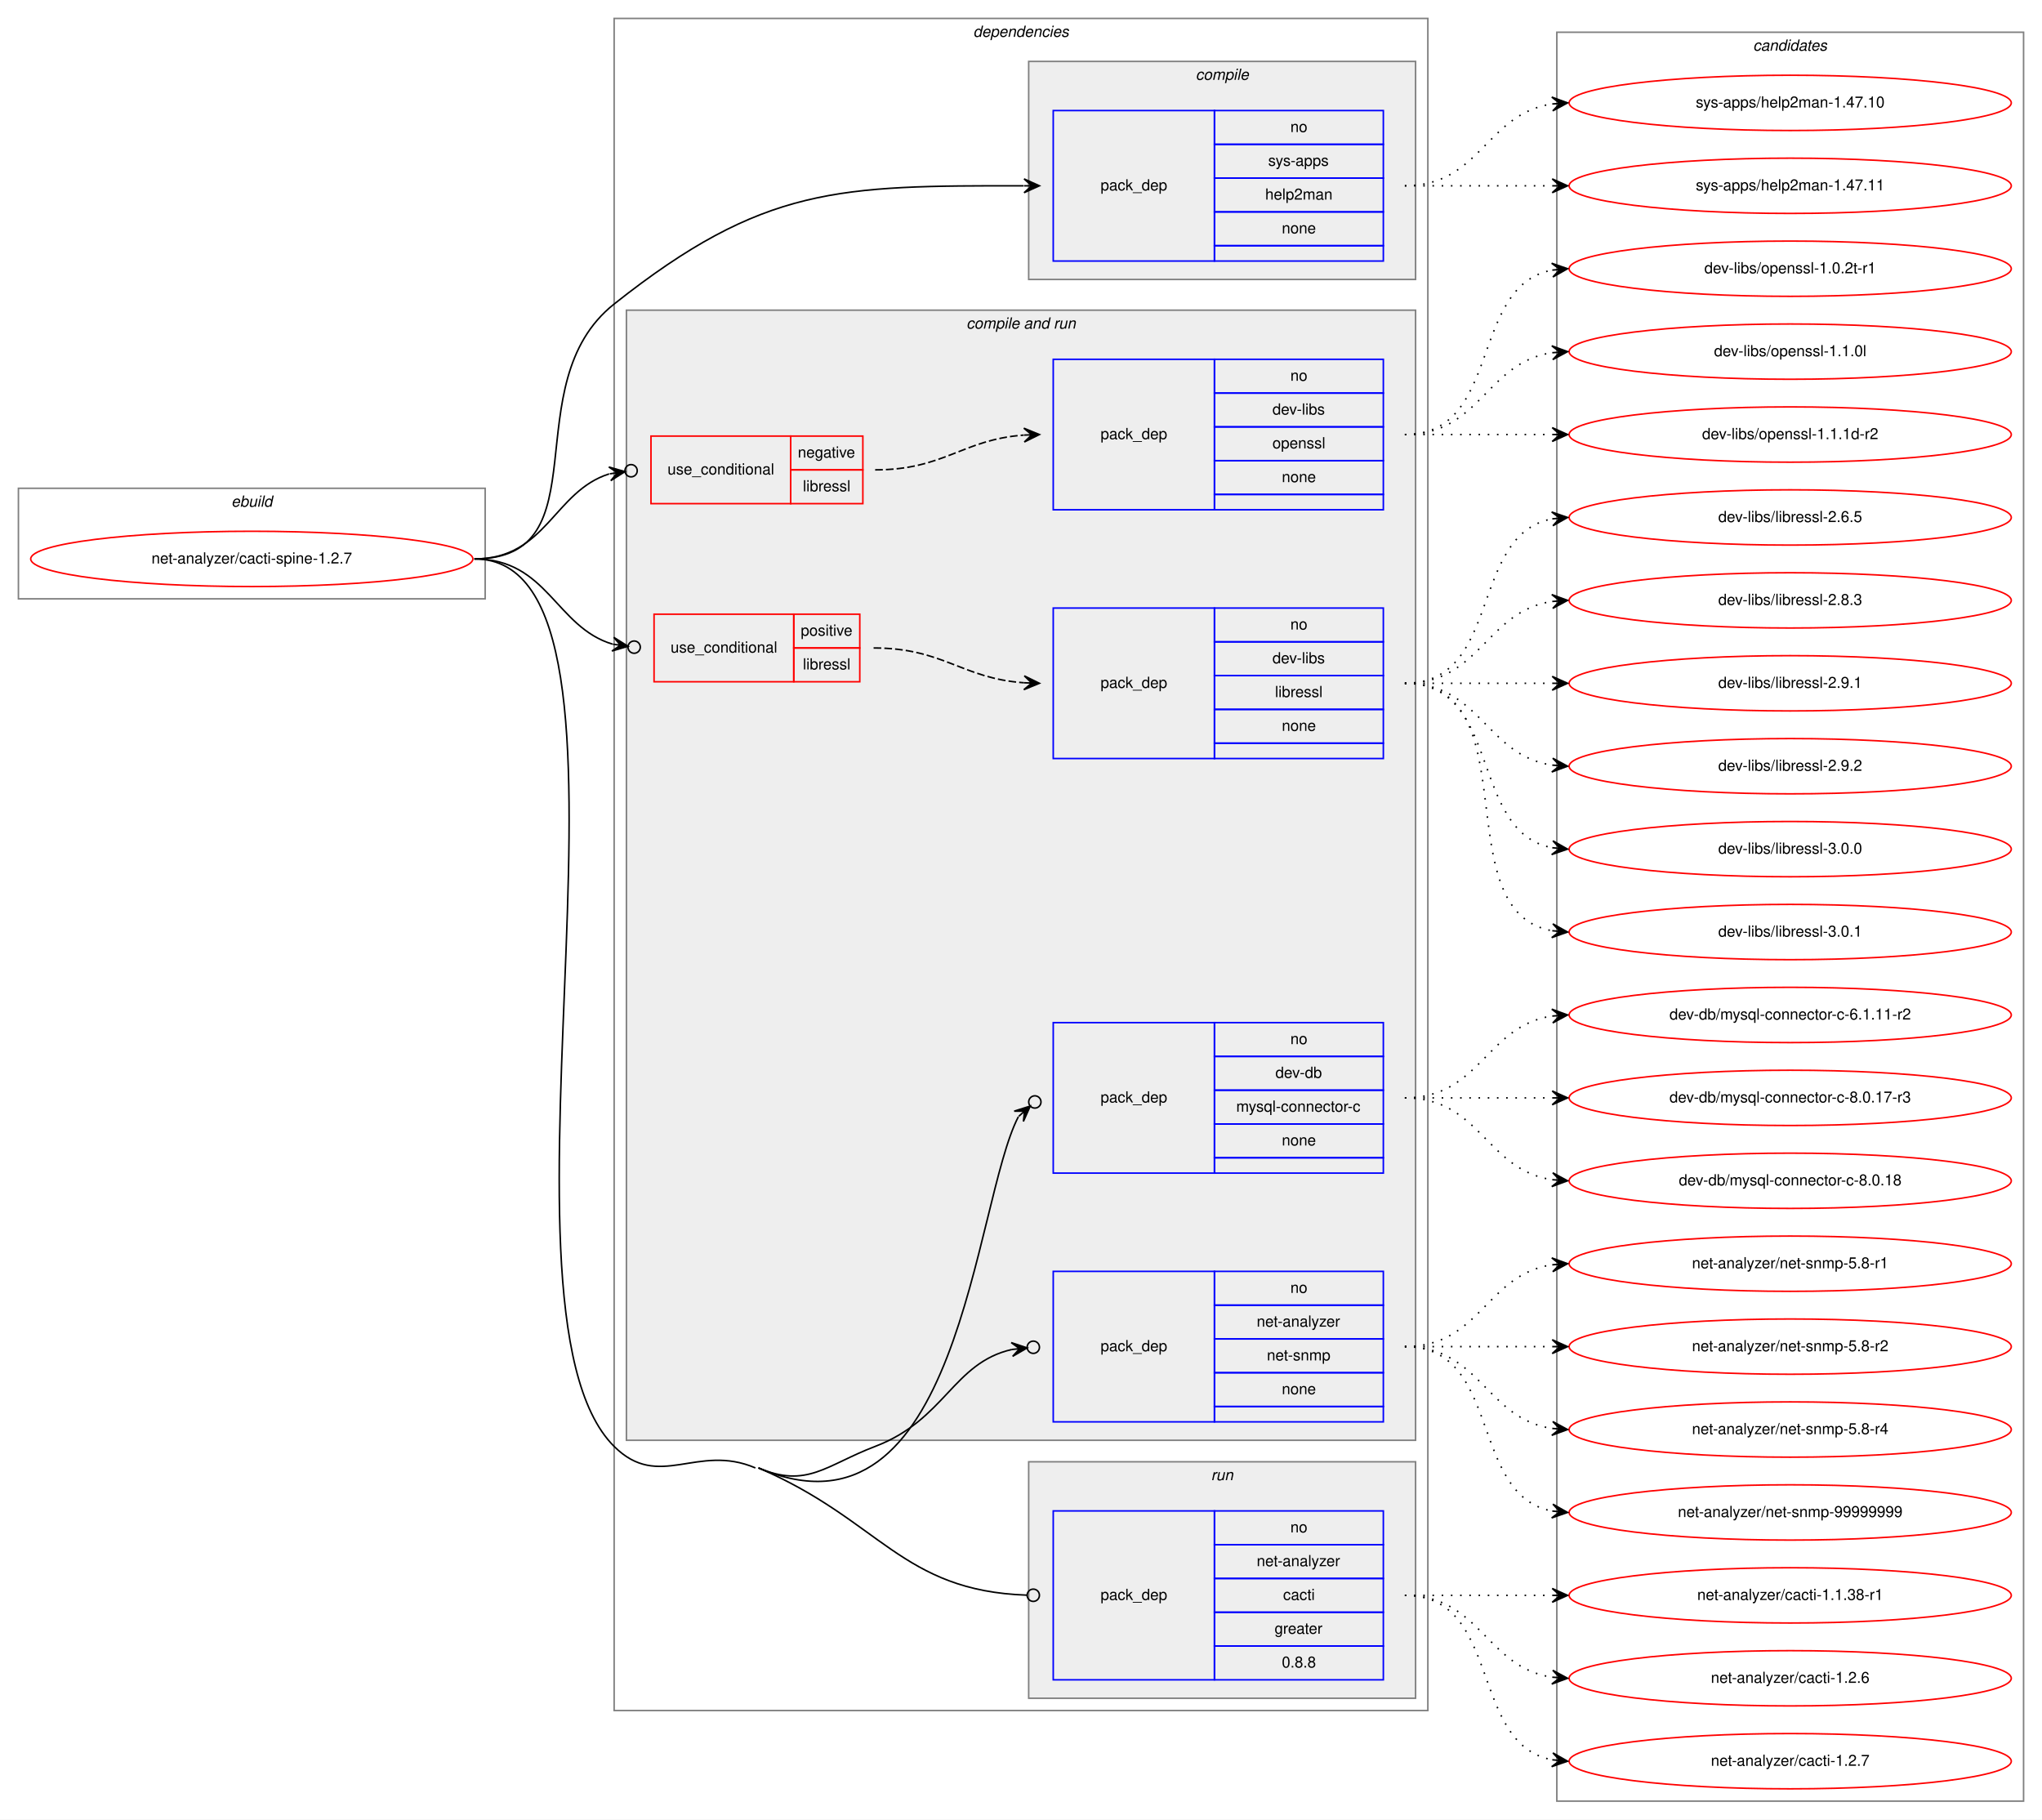
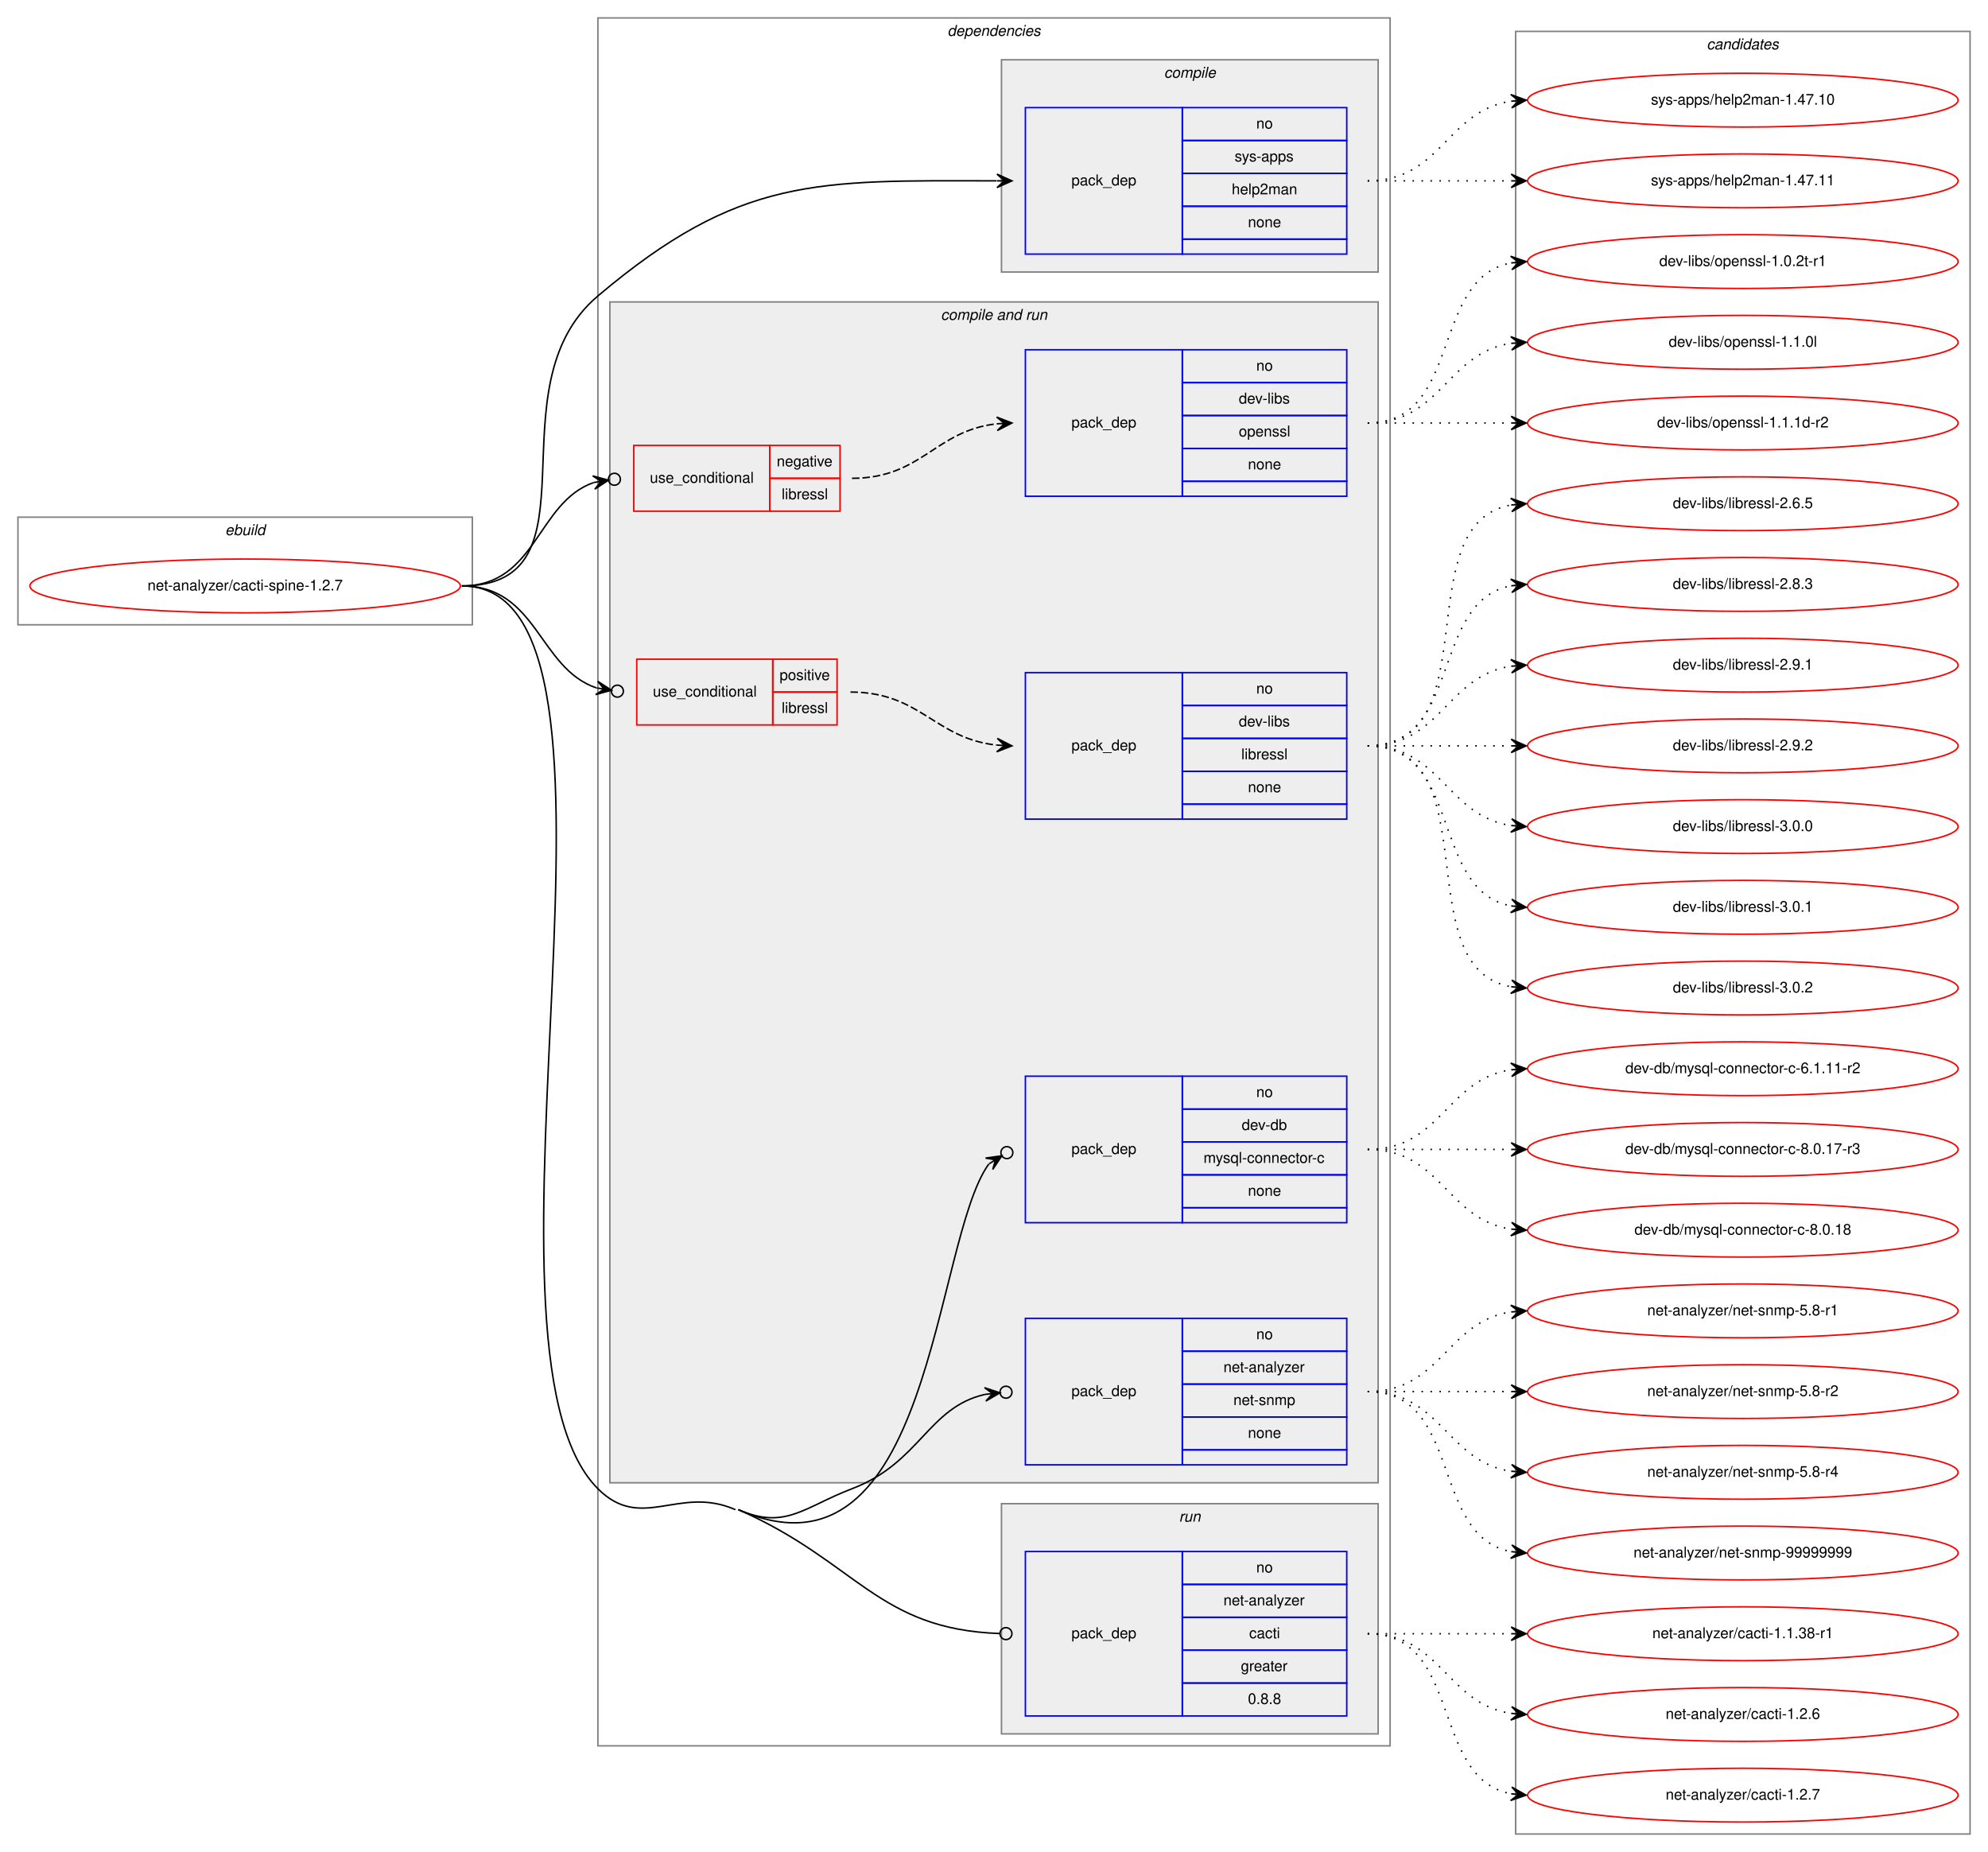
- <svg xmlns="http://www.w3.org/2000/svg" xmlns:xlink="http://www.w3.org/1999/xlink" width="1330pt" height="1185pt" viewBox="0.00 0.00 1330.00 1185.00">
-   <g id="graph0" class="graph" transform="scale(1 1) rotate(0) translate(4 1181)">
-     <polygon fill="white" stroke="transparent" points="-4,4 -4,-1181 1326,-1181 1326,4 -4,4" />
+ <svg xmlns="http://www.w3.org/2000/svg" xmlns:xlink="http://www.w3.org/1999/xlink" width="1330pt" height="1239pt" viewBox="0.00 0.00 1330.00 1239.00">
+   <g id="graph0" class="graph" transform="scale(1 1) rotate(0) translate(4 1235)">
+     <polygon fill="white" stroke="transparent" points="-4,4 -4,-1235 1326,-1235 1326,4 -4,4" />
    <g id="clust1" class="cluster">
-       <polygon fill="none" stroke="gray" points="8,-791 8,-863 312,-863 312,-791 8,-791" />
-       <text text-anchor="start" x="146.66" y="-851" font-family="Helvetica,sans-Serif" font-style="italic" font-size="10.00">ebuild</text>
+       <polygon fill="none" stroke="gray" points="8,-817 8,-889 312,-889 312,-817 8,-817" />
+       <text text-anchor="start" x="146.66" y="-877" font-family="Helvetica,sans-Serif" font-style="italic" font-size="10.00">ebuild</text>
    </g>
    <g id="clust2" class="cluster">
-       <polygon fill="none" stroke="gray" points="396,-67 396,-1169 926,-1169 926,-67 396,-67" />
-       <text text-anchor="start" x="629.88" y="-1157" font-family="Helvetica,sans-Serif" font-style="italic" font-size="10.00">dependencies</text>
+       <polygon fill="none" stroke="gray" points="396,-67 396,-1223 926,-1223 926,-67 396,-67" />
+       <text text-anchor="start" x="629.88" y="-1211" font-family="Helvetica,sans-Serif" font-style="italic" font-size="10.00">dependencies</text>
    </g>
    <g id="clust3" class="cluster">
-       <polygon fill="#eeeeee" stroke="gray" points="666,-999 666,-1141 918,-1141 918,-999 666,-999" />
-       <text text-anchor="start" x="774.78" y="-1129" font-family="Helvetica,sans-Serif" font-style="italic" font-size="10.00">compile</text>
+       <polygon fill="#eeeeee" stroke="gray" points="666,-1053 666,-1195 918,-1195 918,-1053 666,-1053" />
+       <text text-anchor="start" x="774.78" y="-1183" font-family="Helvetica,sans-Serif" font-style="italic" font-size="10.00">compile</text>
    </g>
    <g id="clust5" class="cluster">
-       <polygon fill="#eeeeee" stroke="gray" points="404,-243 404,-979 918,-979 918,-243 404,-243" />
-       <text text-anchor="start" x="625.44" y="-967" font-family="Helvetica,sans-Serif" font-style="italic" font-size="10.00">compile and run</text>
+       <polygon fill="#eeeeee" stroke="gray" points="404,-243 404,-1033 918,-1033 918,-243 404,-243" />
+       <text text-anchor="start" x="625.44" y="-1021" font-family="Helvetica,sans-Serif" font-style="italic" font-size="10.00">compile and run</text>
    </g>
    <g id="clust12" class="cluster">
      <polygon fill="#eeeeee" stroke="gray" points="666,-75 666,-229 918,-229 918,-75 666,-75" />
      <text text-anchor="start" x="784.78" y="-217" font-family="Helvetica,sans-Serif" font-style="italic" font-size="10.00">run</text>
    </g>
    <g id="clust14" class="cluster">
-       <polygon fill="none" stroke="gray" points="1010,-8 1010,-1160 1314,-1160 1314,-8 1010,-8" />
-       <text text-anchor="start" x="1137.82" y="-1148" font-family="Helvetica,sans-Serif" font-style="italic" font-size="10.00">candidates</text>
+       <polygon fill="none" stroke="gray" points="1010,-8 1010,-1214 1314,-1214 1314,-8 1010,-8" />
+       <text text-anchor="start" x="1137.82" y="-1202" font-family="Helvetica,sans-Serif" font-style="italic" font-size="10.00">candidates</text>
    </g>
    <g id="node1" class="node">
      <g id="a_node1">
        <a xlink:href="../net-analyzer/cacti-spine-1.2.7.svg" xlink:title="net-analyzer/cacti-spine-1.2.7">
-           <ellipse fill="none" stroke="red" cx="160" cy="-817" rx="144" ry="18" />
-           <text text-anchor="middle" x="160" y="-814" font-family="Helvetica,sans-Serif" font-size="10.00">net-analyzer/cacti-spine-1.2.7</text>
+           <ellipse fill="none" stroke="red" cx="160" cy="-843" rx="144" ry="18" />
+           <text text-anchor="middle" x="160" y="-840" font-family="Helvetica,sans-Serif" font-size="10.00">net-analyzer/cacti-spine-1.2.7</text>
        </a>
      </g>
    </g>
    <g id="node2" class="node">
-       <polygon fill="none" stroke="blue" points="682,-1011 682,-1109 787,-1109 787,-1011 682,-1011" />
-       <text text-anchor="start" x="712.82" y="-1057" font-family="Helvetica,sans-Serif" font-size="10.00">pack_dep</text>
-       <polygon fill="none" stroke="blue" points="787,-1087 787,-1109 897,-1109 897,-1087 787,-1087" />
-       <text text-anchor="start" x="836.44" y="-1095" font-family="Helvetica,sans-Serif" font-size="10.00">no</text>
-       <polygon fill="none" stroke="blue" points="787,-1065 787,-1087 897,-1087 897,-1065 787,-1065" />
-       <text text-anchor="start" x="822" y="-1073" font-family="Helvetica,sans-Serif" font-size="10.00">sys-apps</text>
-       <polygon fill="none" stroke="blue" points="787,-1043 787,-1065 897,-1065 897,-1043 787,-1043" />
-       <text text-anchor="start" x="820.05" y="-1051" font-family="Helvetica,sans-Serif" font-size="10.00">help2man</text>
-       <polygon fill="none" stroke="blue" points="787,-1021 787,-1043 897,-1043 897,-1021 787,-1021" />
-       <text text-anchor="start" x="830.88" y="-1029" font-family="Helvetica,sans-Serif" font-size="10.00">none</text>
-       <polygon fill="none" stroke="blue" points="787,-1011 787,-1021 897,-1021 897,-1011 787,-1011" />
+       <polygon fill="none" stroke="blue" points="682,-1065 682,-1163 787,-1163 787,-1065 682,-1065" />
+       <text text-anchor="start" x="712.82" y="-1111" font-family="Helvetica,sans-Serif" font-size="10.00">pack_dep</text>
+       <polygon fill="none" stroke="blue" points="787,-1141 787,-1163 897,-1163 897,-1141 787,-1141" />
+       <text text-anchor="start" x="836.44" y="-1149" font-family="Helvetica,sans-Serif" font-size="10.00">no</text>
+       <polygon fill="none" stroke="blue" points="787,-1119 787,-1141 897,-1141 897,-1119 787,-1119" />
+       <text text-anchor="start" x="822" y="-1127" font-family="Helvetica,sans-Serif" font-size="10.00">sys-apps</text>
+       <polygon fill="none" stroke="blue" points="787,-1097 787,-1119 897,-1119 897,-1097 787,-1097" />
+       <text text-anchor="start" x="820.05" y="-1105" font-family="Helvetica,sans-Serif" font-size="10.00">help2man</text>
+       <polygon fill="none" stroke="blue" points="787,-1075 787,-1097 897,-1097 897,-1075 787,-1075" />
+       <text text-anchor="start" x="830.88" y="-1083" font-family="Helvetica,sans-Serif" font-size="10.00">none</text>
+       <polygon fill="none" stroke="blue" points="787,-1065 787,-1075 897,-1075 897,-1065 787,-1065" />
    </g>
    <g id="edge1" class="edge">
-       <path fill="none" stroke="black" d="M305,-817C389.14,-817 330.06,-930.74 396,-983 493.4,-1060.2 542.5,-1060.07 662.69,-1060" />
-       <polygon fill="black" stroke="black" points="673,-1060 663,-1064.5 668,-1060 663,-1060 663,-1060 663,-1060 668,-1060 663,-1055.5 673,-1060 673,-1060" />
+       <path fill="none" stroke="black" d="M305,-843C400.24,-843 323.26,-975.53 396,-1037 490.93,-1117.22 542.36,-1114.23 662.69,-1114.01" />
+       <polygon fill="black" stroke="black" points="673,-1114 663,-1118.51 668,-1114.01 663,-1114.01 663,-1114.01 663,-1114.01 668,-1114.01 663,-1109.51 673,-1114 673,-1114" />
    </g>
    <g id="node3" class="node">
-       <polygon fill="none" stroke="red" points="420,-853 420,-897 511,-897 511,-853 420,-853" />
-       <text text-anchor="start" x="430.77" y="-872" font-family="Helvetica,sans-Serif" font-size="10.00">use_conditional</text>
-       <polygon fill="none" stroke="red" points="511,-875 511,-897 558,-897 558,-875 511,-875" />
-       <text text-anchor="start" x="515.6" y="-883" font-family="Helvetica,sans-Serif" font-size="10.00">negative</text>
-       <polygon fill="none" stroke="red" points="511,-853 511,-875 558,-875 558,-853 511,-853" />
-       <text text-anchor="start" x="518.95" y="-861" font-family="Helvetica,sans-Serif" font-size="10.00">libressl</text>
+       <polygon fill="none" stroke="red" points="420,-893 420,-937 511,-937 511,-893 420,-893" />
+       <text text-anchor="start" x="430.77" y="-912" font-family="Helvetica,sans-Serif" font-size="10.00">use_conditional</text>
+       <polygon fill="none" stroke="red" points="511,-915 511,-937 558,-937 558,-915 511,-915" />
+       <text text-anchor="start" x="515.6" y="-923" font-family="Helvetica,sans-Serif" font-size="10.00">negative</text>
+       <polygon fill="none" stroke="red" points="511,-893 511,-915 558,-915 558,-893 511,-893" />
+       <text text-anchor="start" x="518.95" y="-901" font-family="Helvetica,sans-Serif" font-size="10.00">libressl</text>
    </g>
    <g id="edge3" class="edge">
-       <path fill="none" stroke="black" d="M305,-817C351.78,-817 356.74,-861.01 392.74,-872.36" />
-       <ellipse fill="none" stroke="black" cx="407.04" cy="-874.43" rx="4" ry="4" />
-       <polygon fill="black" stroke="black" points="403.08,-873.85 392.54,-876.87 398.13,-873.14 393.19,-872.42 393.19,-872.42 393.19,-872.42 398.13,-873.14 393.83,-867.97 403.08,-873.85 403.08,-873.85" />
+       <path fill="none" stroke="black" d="M305,-843C355.17,-843 355.01,-898.87 393.19,-912.18" />
+       <ellipse fill="none" stroke="black" cx="407.05" cy="-914.37" rx="4" ry="4" />
+       <polygon fill="black" stroke="black" points="403.1,-913.75 392.52,-916.63 398.16,-912.97 393.22,-912.18 393.22,-912.18 393.22,-912.18 398.16,-912.97 393.93,-907.74 403.1,-913.75 403.1,-913.75" />
    </g>
    <g id="node5" class="node">
-       <polygon fill="none" stroke="red" points="422,-737 422,-781 513,-781 513,-737 422,-737" />
-       <text text-anchor="start" x="432.77" y="-756" font-family="Helvetica,sans-Serif" font-size="10.00">use_conditional</text>
-       <polygon fill="none" stroke="red" points="513,-759 513,-781 556,-781 556,-759 513,-759" />
-       <text text-anchor="start" x="517.55" y="-767" font-family="Helvetica,sans-Serif" font-size="10.00">positive</text>
-       <polygon fill="none" stroke="red" points="513,-737 513,-759 556,-759 556,-737 513,-737" />
-       <text text-anchor="start" x="518.95" y="-745" font-family="Helvetica,sans-Serif" font-size="10.00">libressl</text>
+       <polygon fill="none" stroke="red" points="422,-750 422,-794 513,-794 513,-750 422,-750" />
+       <text text-anchor="start" x="432.77" y="-769" font-family="Helvetica,sans-Serif" font-size="10.00">use_conditional</text>
+       <polygon fill="none" stroke="red" points="513,-772 513,-794 556,-794 556,-772 513,-772" />
+       <text text-anchor="start" x="517.55" y="-780" font-family="Helvetica,sans-Serif" font-size="10.00">positive</text>
+       <polygon fill="none" stroke="red" points="513,-750 513,-772 556,-772 556,-750 513,-750" />
+       <text text-anchor="start" x="518.95" y="-758" font-family="Helvetica,sans-Serif" font-size="10.00">libressl</text>
    </g>
    <g id="edge5" class="edge">
-       <path fill="none" stroke="black" d="M305,-817C352.67,-817 357.89,-772.59 394.95,-761.49" />
-       <ellipse fill="none" stroke="black" cx="409.04" cy="-759.55" rx="4" ry="4" />
-       <polygon fill="black" stroke="black" points="405.08,-760.09 395.78,-765.92 400.12,-760.78 395.17,-761.46 395.17,-761.46 395.17,-761.46 400.12,-760.78 394.55,-757 405.08,-760.09 405.08,-760.09" />
+       <path fill="none" stroke="black" d="M305,-843C355.6,-843 356.28,-787.91 394.99,-774.78" />
+       <ellipse fill="none" stroke="black" cx="409.05" cy="-772.61" rx="4" ry="4" />
+       <polygon fill="black" stroke="black" points="405.09,-773.22 395.9,-779.2 400.15,-773.99 395.21,-774.75 395.21,-774.75 395.21,-774.75 400.15,-773.99 394.52,-770.3 405.09,-773.22 405.09,-773.22" />
    </g>
    <g id="node7" class="node">
      <polygon fill="none" stroke="blue" points="682,-417 682,-515 787,-515 787,-417 682,-417" />
      <text text-anchor="start" x="712.82" y="-463" font-family="Helvetica,sans-Serif" font-size="10.00">pack_dep</text>
      <polygon fill="none" stroke="blue" points="787,-493 787,-515 897,-515 897,-493 787,-493" />
      <text text-anchor="start" x="836.44" y="-501" font-family="Helvetica,sans-Serif" font-size="10.00">no</text>
      <polygon fill="none" stroke="blue" points="787,-471 787,-493 897,-493 897,-471 787,-471" />
      <text text-anchor="start" x="826.72" y="-479" font-family="Helvetica,sans-Serif" font-size="10.00">dev-db</text>
      <polygon fill="none" stroke="blue" points="787,-449 787,-471 897,-471 897,-449 787,-449" />
      <text text-anchor="start" x="801.17" y="-457" font-family="Helvetica,sans-Serif" font-size="10.00">mysql-connector-c</text>
      <polygon fill="none" stroke="blue" points="787,-427 787,-449 897,-449 897,-427 787,-427" />
      <text text-anchor="start" x="830.88" y="-435" font-family="Helvetica,sans-Serif" font-size="10.00">none</text>
      <polygon fill="none" stroke="blue" points="787,-417 787,-427 897,-427 897,-417 787,-417" />
    </g>
    <g id="edge6" class="edge">
-       <path fill="none" stroke="black" d="M490,-225C621.27,-168.84 629.98,-397.57 659.32,-453.78" />
-       <ellipse fill="none" stroke="black" cx="670.02" cy="-463.34" rx="4" ry="4" />
-       <polygon fill="black" stroke="black" points="667.03,-460.67 656.58,-457.36 663.3,-457.34 659.58,-454.01 659.58,-454.01 659.58,-454.01 663.3,-457.34 662.57,-450.65 667.03,-460.67 667.03,-460.67" />
+       <path fill="none" stroke="black" d="M490,-225C620.06,-167.97 620.09,-404.75 657.55,-456.28" />
+       <ellipse fill="none" stroke="black" cx="669.61" cy="-463.87" rx="4" ry="4" />
+       <polygon fill="black" stroke="black" points="666.23,-461.74 655.37,-460.22 662,-459.08 657.77,-456.41 657.77,-456.41 657.77,-456.41 662,-459.08 660.16,-452.6 666.23,-461.74 666.23,-461.74" />
    </g>
    <g id="node8" class="node">
      <polygon fill="none" stroke="blue" points="682,-255 682,-353 787,-353 787,-255 682,-255" />
      <text text-anchor="start" x="712.82" y="-301" font-family="Helvetica,sans-Serif" font-size="10.00">pack_dep</text>
      <polygon fill="none" stroke="blue" points="787,-331 787,-353 897,-353 897,-331 787,-331" />
      <text text-anchor="start" x="836.44" y="-339" font-family="Helvetica,sans-Serif" font-size="10.00">no</text>
      <polygon fill="none" stroke="blue" points="787,-309 787,-331 897,-331 897,-309 787,-309" />
      <text text-anchor="start" x="814.5" y="-317" font-family="Helvetica,sans-Serif" font-size="10.00">net-analyzer</text>
      <polygon fill="none" stroke="blue" points="787,-287 787,-309 897,-309 897,-287 787,-287" />
      <text text-anchor="start" x="821.16" y="-295" font-family="Helvetica,sans-Serif" font-size="10.00">net-snmp</text>
      <polygon fill="none" stroke="blue" points="787,-265 787,-287 897,-287 897,-265 787,-265" />
      <text text-anchor="start" x="830.88" y="-273" font-family="Helvetica,sans-Serif" font-size="10.00">none</text>
      <polygon fill="none" stroke="blue" points="787,-255 787,-265 897,-265 897,-255 787,-255" />
    </g>
    <g id="edge7" class="edge">
-       <path fill="none" stroke="black" d="M490,-225C521.58,-211.49 533.9,-226.77 566,-239 611.7,-256.41 616.74,-293.43 655.07,-302.14" />
+       <path fill="none" stroke="black" d="M490,-225C521.45,-211.21 533.9,-226.77 566,-239 611.7,-256.41 616.74,-293.43 655.07,-302.14" />
      <ellipse fill="none" stroke="black" cx="669.02" cy="-303.59" rx="4" ry="4" />
      <polygon fill="black" stroke="black" points="665.04,-303.17 654.63,-306.62 660.07,-302.66 655.1,-302.14 655.1,-302.14 655.1,-302.14 660.07,-302.66 655.56,-297.66 665.04,-303.17 665.04,-303.17" />
    </g>
    <g id="node9" class="node">
      <polygon fill="none" stroke="blue" points="682,-87 682,-197 787,-197 787,-87 682,-87" />
      <text text-anchor="start" x="712.82" y="-139" font-family="Helvetica,sans-Serif" font-size="10.00">pack_dep</text>
      <polygon fill="none" stroke="blue" points="787,-175 787,-197 897,-197 897,-175 787,-175" />
      <text text-anchor="start" x="836.44" y="-183" font-family="Helvetica,sans-Serif" font-size="10.00">no</text>
      <polygon fill="none" stroke="blue" points="787,-153 787,-175 897,-175 897,-153 787,-153" />
      <text text-anchor="start" x="814.5" y="-161" font-family="Helvetica,sans-Serif" font-size="10.00">net-analyzer</text>
      <polygon fill="none" stroke="blue" points="787,-131 787,-153 897,-153 897,-131 787,-131" />
      <text text-anchor="start" x="831.72" y="-139" font-family="Helvetica,sans-Serif" font-size="10.00">cacti</text>
      <polygon fill="none" stroke="blue" points="787,-109 787,-131 897,-131 897,-109 787,-109" />
      <text text-anchor="start" x="826.16" y="-117" font-family="Helvetica,sans-Serif" font-size="10.00">greater</text>
      <polygon fill="none" stroke="blue" points="787,-87 787,-109 897,-109 897,-87 787,-87" />
      <text text-anchor="start" x="830.88" y="-95" font-family="Helvetica,sans-Serif" font-size="10.00">0.8.8</text>
    </g>
    <g id="edge8" class="edge">
-       <path fill="none" stroke="black" d="M490,-225C569.54,-190.97 582.9,-144.98 664.85,-142.14" />
+       <path fill="none" stroke="black" d="M490,-225C569.23,-190.25 582.88,-144.93 664.85,-142.14" />
      <ellipse fill="none" stroke="black" cx="669" cy="-142.07" rx="4" ry="4" />
-       <path fill="none" stroke="black" d="M305,-817C435.03,-817 303.82,-330.71 396,-239 425.32,-209.83 449.97,-241.27 488,-225" />
+       <path fill="none" stroke="black" d="M305,-843C440.74,-843 300.09,-335.05 396,-239 425.22,-209.73 450.12,-241.61 488,-225" />
    </g>
    <g id="node10" class="node">
      <g id="a_node10">
        <a xlink:href="../sys-apps/help2man-1.47.10.svg" xlink:title="sys-apps/help2man-1.47.10">
-           <ellipse fill="none" stroke="red" cx="1162" cy="-1114" rx="144" ry="18" />
-           <text text-anchor="middle" x="1162" y="-1111" font-family="Helvetica,sans-Serif" font-size="10.00">sys-apps/help2man-1.47.10</text>
+           <ellipse fill="none" stroke="red" cx="1162" cy="-1168" rx="144" ry="18" />
+           <text text-anchor="middle" x="1162" y="-1165" font-family="Helvetica,sans-Serif" font-size="10.00">sys-apps/help2man-1.47.10</text>
        </a>
      </g>
    </g>
    <g id="edge9" class="edge">
-       <path fill="none" stroke="black" stroke-dasharray="1,5" d="M911,-1060C960.26,-1060 963.85,-1106.87 1006.86,-1113.28" />
-       <polygon fill="black" stroke="black" points="1017,-1114 1006.71,-1117.78 1012.01,-1113.64 1007.03,-1113.29 1007.03,-1113.29 1007.03,-1113.29 1012.01,-1113.64 1007.35,-1108.8 1017,-1114 1017,-1114" />
+       <path fill="none" stroke="black" stroke-dasharray="1,5" d="M911,-1114C960.26,-1114 963.85,-1160.87 1006.86,-1167.28" />
+       <polygon fill="black" stroke="black" points="1017,-1168 1006.71,-1171.78 1012.01,-1167.64 1007.03,-1167.29 1007.03,-1167.29 1007.03,-1167.29 1012.01,-1167.64 1007.35,-1162.8 1017,-1168 1017,-1168" />
    </g>
    <g id="node11" class="node">
      <g id="a_node11">
        <a xlink:href="../sys-apps/help2man-1.47.11.svg" xlink:title="sys-apps/help2man-1.47.11">
-           <ellipse fill="none" stroke="red" cx="1162" cy="-1060" rx="144" ry="18" />
-           <text text-anchor="middle" x="1162" y="-1057" font-family="Helvetica,sans-Serif" font-size="10.00">sys-apps/help2man-1.47.11</text>
+           <ellipse fill="none" stroke="red" cx="1162" cy="-1114" rx="144" ry="18" />
+           <text text-anchor="middle" x="1162" y="-1111" font-family="Helvetica,sans-Serif" font-size="10.00">sys-apps/help2man-1.47.11</text>
        </a>
      </g>
    </g>
    <g id="edge10" class="edge">
-       <path fill="none" stroke="black" stroke-dasharray="1,5" d="M911,-1060C954.43,-1060 967.83,-1060 1006.57,-1060" />
-       <polygon fill="black" stroke="black" points="1017,-1060 1007,-1064.5 1012,-1060 1007,-1060 1007,-1060 1007,-1060 1012,-1060 1007,-1055.5 1017,-1060 1017,-1060" />
+       <path fill="none" stroke="black" stroke-dasharray="1,5" d="M911,-1114C954.43,-1114 967.83,-1114 1006.57,-1114" />
+       <polygon fill="black" stroke="black" points="1017,-1114 1007,-1118.5 1012,-1114 1007,-1114 1007,-1114 1007,-1114 1012,-1114 1007,-1109.5 1017,-1114 1017,-1114" />
    </g>
    <g id="node4" class="node">
-       <polygon fill="none" stroke="blue" points="682,-849 682,-947 787,-947 787,-849 682,-849" />
-       <text text-anchor="start" x="712.82" y="-895" font-family="Helvetica,sans-Serif" font-size="10.00">pack_dep</text>
-       <polygon fill="none" stroke="blue" points="787,-925 787,-947 897,-947 897,-925 787,-925" />
-       <text text-anchor="start" x="836.44" y="-933" font-family="Helvetica,sans-Serif" font-size="10.00">no</text>
-       <polygon fill="none" stroke="blue" points="787,-903 787,-925 897,-925 897,-903 787,-903" />
-       <text text-anchor="start" x="824.78" y="-911" font-family="Helvetica,sans-Serif" font-size="10.00">dev-libs</text>
-       <polygon fill="none" stroke="blue" points="787,-881 787,-903 897,-903 897,-881 787,-881" />
-       <text text-anchor="start" x="824.77" y="-889" font-family="Helvetica,sans-Serif" font-size="10.00">openssl</text>
-       <polygon fill="none" stroke="blue" points="787,-859 787,-881 897,-881 897,-859 787,-859" />
-       <text text-anchor="start" x="830.88" y="-867" font-family="Helvetica,sans-Serif" font-size="10.00">none</text>
-       <polygon fill="none" stroke="blue" points="787,-849 787,-859 897,-859 897,-849 787,-849" />
+       <polygon fill="none" stroke="blue" points="682,-903 682,-1001 787,-1001 787,-903 682,-903" />
+       <text text-anchor="start" x="712.82" y="-949" font-family="Helvetica,sans-Serif" font-size="10.00">pack_dep</text>
+       <polygon fill="none" stroke="blue" points="787,-979 787,-1001 897,-1001 897,-979 787,-979" />
+       <text text-anchor="start" x="836.44" y="-987" font-family="Helvetica,sans-Serif" font-size="10.00">no</text>
+       <polygon fill="none" stroke="blue" points="787,-957 787,-979 897,-979 897,-957 787,-957" />
+       <text text-anchor="start" x="824.78" y="-965" font-family="Helvetica,sans-Serif" font-size="10.00">dev-libs</text>
+       <polygon fill="none" stroke="blue" points="787,-935 787,-957 897,-957 897,-935 787,-935" />
+       <text text-anchor="start" x="824.77" y="-943" font-family="Helvetica,sans-Serif" font-size="10.00">openssl</text>
+       <polygon fill="none" stroke="blue" points="787,-913 787,-935 897,-935 897,-913 787,-913" />
+       <text text-anchor="start" x="830.88" y="-921" font-family="Helvetica,sans-Serif" font-size="10.00">none</text>
+       <polygon fill="none" stroke="blue" points="787,-903 787,-913 897,-913 897,-903 787,-903" />
    </g>
    <g id="edge2" class="edge">
-       <path fill="none" stroke="black" stroke-dasharray="5,2" d="M566,-875C611.03,-875 622.7,-894.71 662.78,-897.64" />
-       <polygon fill="black" stroke="black" points="673,-898 662.85,-902.14 668,-897.82 663.01,-897.65 663.01,-897.65 663.01,-897.65 668,-897.82 663.17,-893.15 673,-898 673,-898" />
+       <path fill="none" stroke="black" stroke-dasharray="5,2" d="M566,-915C612.78,-915 621.57,-946.98 663.01,-951.48" />
+       <polygon fill="black" stroke="black" points="673,-952 662.78,-955.97 668.01,-951.74 663.01,-951.48 663.01,-951.48 663.01,-951.48 668.01,-951.74 663.25,-946.98 673,-952 673,-952" />
    </g>
    <g id="node12" class="node">
      <g id="a_node12">
        <a xlink:href="../dev-libs/openssl-1.0.2t-r1.svg" xlink:title="dev-libs/openssl-1.0.2t-r1">
-           <ellipse fill="none" stroke="red" cx="1162" cy="-1006" rx="144" ry="18" />
-           <text text-anchor="middle" x="1162" y="-1003" font-family="Helvetica,sans-Serif" font-size="10.00">dev-libs/openssl-1.0.2t-r1</text>
+           <ellipse fill="none" stroke="red" cx="1162" cy="-1060" rx="144" ry="18" />
+           <text text-anchor="middle" x="1162" y="-1057" font-family="Helvetica,sans-Serif" font-size="10.00">dev-libs/openssl-1.0.2t-r1</text>
        </a>
      </g>
    </g>
    <g id="edge11" class="edge">
-       <path fill="none" stroke="black" stroke-dasharray="1,5" d="M911,-898C974.58,-898 952.58,-994.51 1006.79,-1005.07" />
-       <polygon fill="black" stroke="black" points="1017,-1006 1006.63,-1009.57 1012.02,-1005.54 1007.04,-1005.09 1007.04,-1005.09 1007.04,-1005.09 1012.02,-1005.54 1007.45,-1000.61 1017,-1006 1017,-1006" />
+       <path fill="none" stroke="black" stroke-dasharray="1,5" d="M911,-952C974.58,-952 952.58,-1048.51 1006.79,-1059.07" />
+       <polygon fill="black" stroke="black" points="1017,-1060 1006.63,-1063.57 1012.02,-1059.54 1007.04,-1059.09 1007.04,-1059.09 1007.04,-1059.09 1012.02,-1059.54 1007.45,-1054.61 1017,-1060 1017,-1060" />
    </g>
    <g id="node13" class="node">
      <g id="a_node13">
        <a xlink:href="../dev-libs/openssl-1.1.0l.svg" xlink:title="dev-libs/openssl-1.1.0l">
-           <ellipse fill="none" stroke="red" cx="1162" cy="-952" rx="144" ry="18" />
-           <text text-anchor="middle" x="1162" y="-949" font-family="Helvetica,sans-Serif" font-size="10.00">dev-libs/openssl-1.1.0l</text>
+           <ellipse fill="none" stroke="red" cx="1162" cy="-1006" rx="144" ry="18" />
+           <text text-anchor="middle" x="1162" y="-1003" font-family="Helvetica,sans-Serif" font-size="10.00">dev-libs/openssl-1.1.0l</text>
        </a>
      </g>
    </g>
    <g id="edge12" class="edge">
-       <path fill="none" stroke="black" stroke-dasharray="1,5" d="M911,-898C960.26,-898 963.85,-944.87 1006.86,-951.28" />
-       <polygon fill="black" stroke="black" points="1017,-952 1006.71,-955.78 1012.01,-951.64 1007.03,-951.29 1007.03,-951.29 1007.03,-951.29 1012.01,-951.64 1007.35,-946.8 1017,-952 1017,-952" />
+       <path fill="none" stroke="black" stroke-dasharray="1,5" d="M911,-952C960.26,-952 963.85,-998.87 1006.86,-1005.28" />
+       <polygon fill="black" stroke="black" points="1017,-1006 1006.71,-1009.78 1012.01,-1005.64 1007.03,-1005.29 1007.03,-1005.29 1007.03,-1005.29 1012.01,-1005.64 1007.35,-1000.8 1017,-1006 1017,-1006" />
    </g>
    <g id="node14" class="node">
      <g id="a_node14">
        <a xlink:href="../dev-libs/openssl-1.1.1d-r2.svg" xlink:title="dev-libs/openssl-1.1.1d-r2">
-           <ellipse fill="none" stroke="red" cx="1162" cy="-898" rx="144" ry="18" />
-           <text text-anchor="middle" x="1162" y="-895" font-family="Helvetica,sans-Serif" font-size="10.00">dev-libs/openssl-1.1.1d-r2</text>
+           <ellipse fill="none" stroke="red" cx="1162" cy="-952" rx="144" ry="18" />
+           <text text-anchor="middle" x="1162" y="-949" font-family="Helvetica,sans-Serif" font-size="10.00">dev-libs/openssl-1.1.1d-r2</text>
        </a>
      </g>
    </g>
    <g id="edge13" class="edge">
-       <path fill="none" stroke="black" stroke-dasharray="1,5" d="M911,-898C954.43,-898 967.83,-898 1006.57,-898" />
-       <polygon fill="black" stroke="black" points="1017,-898 1007,-902.5 1012,-898 1007,-898 1007,-898 1007,-898 1012,-898 1007,-893.5 1017,-898 1017,-898" />
+       <path fill="none" stroke="black" stroke-dasharray="1,5" d="M911,-952C954.43,-952 967.83,-952 1006.57,-952" />
+       <polygon fill="black" stroke="black" points="1017,-952 1007,-956.5 1012,-952 1007,-952 1007,-952 1007,-952 1012,-952 1007,-947.5 1017,-952 1017,-952" />
    </g>
    <g id="node6" class="node">
      <polygon fill="none" stroke="blue" points="682,-687 682,-785 787,-785 787,-687 682,-687" />
      <text text-anchor="start" x="712.82" y="-733" font-family="Helvetica,sans-Serif" font-size="10.00">pack_dep</text>
      <polygon fill="none" stroke="blue" points="787,-763 787,-785 897,-785 897,-763 787,-763" />
      <text text-anchor="start" x="836.44" y="-771" font-family="Helvetica,sans-Serif" font-size="10.00">no</text>
      <polygon fill="none" stroke="blue" points="787,-741 787,-763 897,-763 897,-741 787,-741" />
      <text text-anchor="start" x="824.78" y="-749" font-family="Helvetica,sans-Serif" font-size="10.00">dev-libs</text>
      <polygon fill="none" stroke="blue" points="787,-719 787,-741 897,-741 897,-719 787,-719" />
      <text text-anchor="start" x="826.45" y="-727" font-family="Helvetica,sans-Serif" font-size="10.00">libressl</text>
      <polygon fill="none" stroke="blue" points="787,-697 787,-719 897,-719 897,-697 787,-697" />
      <text text-anchor="start" x="830.88" y="-705" font-family="Helvetica,sans-Serif" font-size="10.00">none</text>
      <polygon fill="none" stroke="blue" points="787,-687 787,-697 897,-697 897,-687 787,-687" />
    </g>
    <g id="edge4" class="edge">
-       <path fill="none" stroke="black" stroke-dasharray="5,2" d="M565,-759C610.53,-759 622.3,-739.2 662.95,-736.34" />
-       <polygon fill="black" stroke="black" points="673,-736 663.16,-740.84 668,-736.17 663.01,-736.34 663.01,-736.34 663.01,-736.34 668,-736.17 662.85,-731.84 673,-736 673,-736" />
+       <path fill="none" stroke="black" stroke-dasharray="5,2" d="M565,-772C612.04,-772 621.23,-740.88 662.95,-736.51" />
+       <polygon fill="black" stroke="black" points="673,-736 663.24,-741 668.01,-736.25 663.01,-736.51 663.01,-736.51 663.01,-736.51 668.01,-736.25 662.79,-732.01 673,-736 673,-736" />
    </g>
    <g id="node15" class="node">
      <g id="a_node15">
        <a xlink:href="../dev-libs/libressl-2.6.5.svg" xlink:title="dev-libs/libressl-2.6.5">
-           <ellipse fill="none" stroke="red" cx="1162" cy="-844" rx="144" ry="18" />
-           <text text-anchor="middle" x="1162" y="-841" font-family="Helvetica,sans-Serif" font-size="10.00">dev-libs/libressl-2.6.5</text>
+           <ellipse fill="none" stroke="red" cx="1162" cy="-898" rx="144" ry="18" />
+           <text text-anchor="middle" x="1162" y="-895" font-family="Helvetica,sans-Serif" font-size="10.00">dev-libs/libressl-2.6.5</text>
        </a>
      </g>
    </g>
    <g id="edge14" class="edge">
-       <path fill="none" stroke="black" stroke-dasharray="1,5" d="M911,-736C974.58,-736 952.58,-832.51 1006.79,-843.07" />
-       <polygon fill="black" stroke="black" points="1017,-844 1006.63,-847.57 1012.02,-843.54 1007.04,-843.09 1007.04,-843.09 1007.04,-843.09 1012.02,-843.54 1007.45,-838.61 1017,-844 1017,-844" />
+       <path fill="none" stroke="black" stroke-dasharray="1,5" d="M911,-736C993.35,-736 936.36,-884.38 1006.73,-897.13" />
+       <polygon fill="black" stroke="black" points="1017,-898 1006.66,-901.64 1012.02,-897.58 1007.04,-897.15 1007.04,-897.15 1007.04,-897.15 1012.02,-897.58 1007.42,-892.67 1017,-898 1017,-898" />
    </g>
    <g id="node16" class="node">
      <g id="a_node16">
        <a xlink:href="../dev-libs/libressl-2.8.3.svg" xlink:title="dev-libs/libressl-2.8.3">
-           <ellipse fill="none" stroke="red" cx="1162" cy="-790" rx="144" ry="18" />
-           <text text-anchor="middle" x="1162" y="-787" font-family="Helvetica,sans-Serif" font-size="10.00">dev-libs/libressl-2.8.3</text>
+           <ellipse fill="none" stroke="red" cx="1162" cy="-844" rx="144" ry="18" />
+           <text text-anchor="middle" x="1162" y="-841" font-family="Helvetica,sans-Serif" font-size="10.00">dev-libs/libressl-2.8.3</text>
        </a>
      </g>
    </g>
    <g id="edge15" class="edge">
-       <path fill="none" stroke="black" stroke-dasharray="1,5" d="M911,-736C960.26,-736 963.85,-782.87 1006.86,-789.28" />
-       <polygon fill="black" stroke="black" points="1017,-790 1006.71,-793.78 1012.01,-789.64 1007.03,-789.29 1007.03,-789.29 1007.03,-789.29 1012.01,-789.64 1007.35,-784.8 1017,-790 1017,-790" />
+       <path fill="none" stroke="black" stroke-dasharray="1,5" d="M911,-736C974.58,-736 952.58,-832.51 1006.79,-843.07" />
+       <polygon fill="black" stroke="black" points="1017,-844 1006.63,-847.57 1012.02,-843.54 1007.04,-843.09 1007.04,-843.09 1007.04,-843.09 1012.02,-843.54 1007.45,-838.61 1017,-844 1017,-844" />
    </g>
    <g id="node17" class="node">
      <g id="a_node17">
        <a xlink:href="../dev-libs/libressl-2.9.1.svg" xlink:title="dev-libs/libressl-2.9.1">
-           <ellipse fill="none" stroke="red" cx="1162" cy="-736" rx="144" ry="18" />
-           <text text-anchor="middle" x="1162" y="-733" font-family="Helvetica,sans-Serif" font-size="10.00">dev-libs/libressl-2.9.1</text>
+           <ellipse fill="none" stroke="red" cx="1162" cy="-790" rx="144" ry="18" />
+           <text text-anchor="middle" x="1162" y="-787" font-family="Helvetica,sans-Serif" font-size="10.00">dev-libs/libressl-2.9.1</text>
        </a>
      </g>
    </g>
    <g id="edge16" class="edge">
-       <path fill="none" stroke="black" stroke-dasharray="1,5" d="M911,-736C954.43,-736 967.83,-736 1006.57,-736" />
-       <polygon fill="black" stroke="black" points="1017,-736 1007,-740.5 1012,-736 1007,-736 1007,-736 1007,-736 1012,-736 1007,-731.5 1017,-736 1017,-736" />
+       <path fill="none" stroke="black" stroke-dasharray="1,5" d="M911,-736C960.26,-736 963.85,-782.87 1006.86,-789.28" />
+       <polygon fill="black" stroke="black" points="1017,-790 1006.71,-793.78 1012.01,-789.64 1007.03,-789.29 1007.03,-789.29 1007.03,-789.29 1012.01,-789.64 1007.35,-784.8 1017,-790 1017,-790" />
    </g>
    <g id="node18" class="node">
      <g id="a_node18">
        <a xlink:href="../dev-libs/libressl-2.9.2.svg" xlink:title="dev-libs/libressl-2.9.2">
-           <ellipse fill="none" stroke="red" cx="1162" cy="-682" rx="144" ry="18" />
-           <text text-anchor="middle" x="1162" y="-679" font-family="Helvetica,sans-Serif" font-size="10.00">dev-libs/libressl-2.9.2</text>
+           <ellipse fill="none" stroke="red" cx="1162" cy="-736" rx="144" ry="18" />
+           <text text-anchor="middle" x="1162" y="-733" font-family="Helvetica,sans-Serif" font-size="10.00">dev-libs/libressl-2.9.2</text>
        </a>
      </g>
    </g>
    <g id="edge17" class="edge">
-       <path fill="none" stroke="black" stroke-dasharray="1,5" d="M911,-736C960.26,-736 963.85,-689.13 1006.86,-682.72" />
-       <polygon fill="black" stroke="black" points="1017,-682 1007.35,-687.2 1012.01,-682.36 1007.03,-682.71 1007.03,-682.71 1007.03,-682.71 1012.01,-682.36 1006.71,-678.22 1017,-682 1017,-682" />
+       <path fill="none" stroke="black" stroke-dasharray="1,5" d="M911,-736C954.43,-736 967.83,-736 1006.57,-736" />
+       <polygon fill="black" stroke="black" points="1017,-736 1007,-740.5 1012,-736 1007,-736 1007,-736 1007,-736 1012,-736 1007,-731.5 1017,-736 1017,-736" />
    </g>
    <g id="node19" class="node">
      <g id="a_node19">
        <a xlink:href="../dev-libs/libressl-3.0.0.svg" xlink:title="dev-libs/libressl-3.0.0">
-           <ellipse fill="none" stroke="red" cx="1162" cy="-628" rx="144" ry="18" />
-           <text text-anchor="middle" x="1162" y="-625" font-family="Helvetica,sans-Serif" font-size="10.00">dev-libs/libressl-3.0.0</text>
+           <ellipse fill="none" stroke="red" cx="1162" cy="-682" rx="144" ry="18" />
+           <text text-anchor="middle" x="1162" y="-679" font-family="Helvetica,sans-Serif" font-size="10.00">dev-libs/libressl-3.0.0</text>
        </a>
      </g>
    </g>
    <g id="edge18" class="edge">
-       <path fill="none" stroke="black" stroke-dasharray="1,5" d="M911,-736C974.58,-736 952.58,-639.49 1006.79,-628.93" />
-       <polygon fill="black" stroke="black" points="1017,-628 1007.45,-633.39 1012.02,-628.46 1007.04,-628.91 1007.04,-628.91 1007.04,-628.91 1012.02,-628.46 1006.63,-624.43 1017,-628 1017,-628" />
+       <path fill="none" stroke="black" stroke-dasharray="1,5" d="M911,-736C960.26,-736 963.85,-689.13 1006.86,-682.72" />
+       <polygon fill="black" stroke="black" points="1017,-682 1007.35,-687.2 1012.01,-682.36 1007.03,-682.71 1007.03,-682.71 1007.03,-682.71 1012.01,-682.36 1006.71,-678.22 1017,-682 1017,-682" />
    </g>
    <g id="node20" class="node">
      <g id="a_node20">
        <a xlink:href="../dev-libs/libressl-3.0.1.svg" xlink:title="dev-libs/libressl-3.0.1">
+           <ellipse fill="none" stroke="red" cx="1162" cy="-628" rx="144" ry="18" />
+           <text text-anchor="middle" x="1162" y="-625" font-family="Helvetica,sans-Serif" font-size="10.00">dev-libs/libressl-3.0.1</text>
+         </a>
+       </g>
+     </g>
+     <g id="edge19" class="edge">
+       <path fill="none" stroke="black" stroke-dasharray="1,5" d="M911,-736C974.58,-736 952.58,-639.49 1006.79,-628.93" />
+       <polygon fill="black" stroke="black" points="1017,-628 1007.45,-633.39 1012.02,-628.46 1007.04,-628.91 1007.04,-628.91 1007.04,-628.91 1012.02,-628.46 1006.63,-624.43 1017,-628 1017,-628" />
+     </g>
+     <g id="node21" class="node">
+       <g id="a_node21">
+         <a xlink:href="../dev-libs/libressl-3.0.2.svg" xlink:title="dev-libs/libressl-3.0.2">
          <ellipse fill="none" stroke="red" cx="1162" cy="-574" rx="144" ry="18" />
-           <text text-anchor="middle" x="1162" y="-571" font-family="Helvetica,sans-Serif" font-size="10.00">dev-libs/libressl-3.0.1</text>
-         </a>
-       </g>
-     </g>
-     <g id="edge19" class="edge">
+           <text text-anchor="middle" x="1162" y="-571" font-family="Helvetica,sans-Serif" font-size="10.00">dev-libs/libressl-3.0.2</text>
+         </a>
+       </g>
+     </g>
+     <g id="edge20" class="edge">
      <path fill="none" stroke="black" stroke-dasharray="1,5" d="M911,-736C993.35,-736 936.36,-587.62 1006.73,-574.87" />
      <polygon fill="black" stroke="black" points="1017,-574 1007.42,-579.33 1012.02,-574.42 1007.04,-574.85 1007.04,-574.85 1007.04,-574.85 1012.02,-574.42 1006.66,-570.36 1017,-574 1017,-574" />
    </g>
-     <g id="node21" class="node">
-       <g id="a_node21">
+     <g id="node22" class="node">
+       <g id="a_node22">
        <a xlink:href="../dev-db/mysql-connector-c-6.1.11-r2.svg" xlink:title="dev-db/mysql-connector-c-6.1.11-r2">
          <ellipse fill="none" stroke="red" cx="1162" cy="-520" rx="144" ry="18" />
          <text text-anchor="middle" x="1162" y="-517" font-family="Helvetica,sans-Serif" font-size="10.00">dev-db/mysql-connector-c-6.1.11-r2</text>
        </a>
      </g>
    </g>
-     <g id="edge20" class="edge">
+     <g id="edge21" class="edge">
      <path fill="none" stroke="black" stroke-dasharray="1,5" d="M911,-466C960.26,-466 963.85,-512.87 1006.86,-519.28" />
      <polygon fill="black" stroke="black" points="1017,-520 1006.71,-523.78 1012.01,-519.64 1007.03,-519.29 1007.03,-519.29 1007.03,-519.29 1012.01,-519.64 1007.35,-514.8 1017,-520 1017,-520" />
    </g>
-     <g id="node22" class="node">
-       <g id="a_node22">
+     <g id="node23" class="node">
+       <g id="a_node23">
        <a xlink:href="../dev-db/mysql-connector-c-8.0.17-r3.svg" xlink:title="dev-db/mysql-connector-c-8.0.17-r3">
          <ellipse fill="none" stroke="red" cx="1162" cy="-466" rx="144" ry="18" />
          <text text-anchor="middle" x="1162" y="-463" font-family="Helvetica,sans-Serif" font-size="10.00">dev-db/mysql-connector-c-8.0.17-r3</text>
        </a>
      </g>
    </g>
-     <g id="edge21" class="edge">
+     <g id="edge22" class="edge">
      <path fill="none" stroke="black" stroke-dasharray="1,5" d="M911,-466C954.43,-466 967.83,-466 1006.57,-466" />
      <polygon fill="black" stroke="black" points="1017,-466 1007,-470.5 1012,-466 1007,-466 1007,-466 1007,-466 1012,-466 1007,-461.5 1017,-466 1017,-466" />
    </g>
-     <g id="node23" class="node">
-       <g id="a_node23">
+     <g id="node24" class="node">
+       <g id="a_node24">
        <a xlink:href="../dev-db/mysql-connector-c-8.0.18.svg" xlink:title="dev-db/mysql-connector-c-8.0.18">
          <ellipse fill="none" stroke="red" cx="1162" cy="-412" rx="144" ry="18" />
          <text text-anchor="middle" x="1162" y="-409" font-family="Helvetica,sans-Serif" font-size="10.00">dev-db/mysql-connector-c-8.0.18</text>
        </a>
      </g>
    </g>
-     <g id="edge22" class="edge">
+     <g id="edge23" class="edge">
      <path fill="none" stroke="black" stroke-dasharray="1,5" d="M911,-466C960.26,-466 963.85,-419.13 1006.86,-412.72" />
      <polygon fill="black" stroke="black" points="1017,-412 1007.35,-417.2 1012.01,-412.36 1007.03,-412.71 1007.03,-412.71 1007.03,-412.71 1012.01,-412.36 1006.71,-408.22 1017,-412 1017,-412" />
    </g>
-     <g id="node24" class="node">
-       <g id="a_node24">
+     <g id="node25" class="node">
+       <g id="a_node25">
        <a xlink:href="../net-analyzer/net-snmp-5.8-r1.svg" xlink:title="net-analyzer/net-snmp-5.8-r1">
          <ellipse fill="none" stroke="red" cx="1162" cy="-358" rx="144" ry="18" />
          <text text-anchor="middle" x="1162" y="-355" font-family="Helvetica,sans-Serif" font-size="10.00">net-analyzer/net-snmp-5.8-r1</text>
        </a>
      </g>
    </g>
-     <g id="edge23" class="edge">
+     <g id="edge24" class="edge">
      <path fill="none" stroke="black" stroke-dasharray="1,5" d="M911,-304C960.26,-304 963.85,-350.87 1006.86,-357.28" />
      <polygon fill="black" stroke="black" points="1017,-358 1006.71,-361.78 1012.01,-357.64 1007.03,-357.29 1007.03,-357.29 1007.03,-357.29 1012.01,-357.64 1007.35,-352.8 1017,-358 1017,-358" />
    </g>
-     <g id="node25" class="node">
-       <g id="a_node25">
+     <g id="node26" class="node">
+       <g id="a_node26">
        <a xlink:href="../net-analyzer/net-snmp-5.8-r2.svg" xlink:title="net-analyzer/net-snmp-5.8-r2">
          <ellipse fill="none" stroke="red" cx="1162" cy="-304" rx="144" ry="18" />
          <text text-anchor="middle" x="1162" y="-301" font-family="Helvetica,sans-Serif" font-size="10.00">net-analyzer/net-snmp-5.8-r2</text>
        </a>
      </g>
    </g>
-     <g id="edge24" class="edge">
+     <g id="edge25" class="edge">
      <path fill="none" stroke="black" stroke-dasharray="1,5" d="M911,-304C954.43,-304 967.83,-304 1006.57,-304" />
      <polygon fill="black" stroke="black" points="1017,-304 1007,-308.5 1012,-304 1007,-304 1007,-304 1007,-304 1012,-304 1007,-299.5 1017,-304 1017,-304" />
    </g>
-     <g id="node26" class="node">
-       <g id="a_node26">
+     <g id="node27" class="node">
+       <g id="a_node27">
        <a xlink:href="../net-analyzer/net-snmp-5.8-r4.svg" xlink:title="net-analyzer/net-snmp-5.8-r4">
          <ellipse fill="none" stroke="red" cx="1162" cy="-250" rx="144" ry="18" />
          <text text-anchor="middle" x="1162" y="-247" font-family="Helvetica,sans-Serif" font-size="10.00">net-analyzer/net-snmp-5.8-r4</text>
        </a>
      </g>
    </g>
-     <g id="edge25" class="edge">
+     <g id="edge26" class="edge">
      <path fill="none" stroke="black" stroke-dasharray="1,5" d="M911,-304C960.26,-304 963.85,-257.13 1006.86,-250.72" />
      <polygon fill="black" stroke="black" points="1017,-250 1007.35,-255.2 1012.01,-250.36 1007.03,-250.71 1007.03,-250.71 1007.03,-250.71 1012.01,-250.36 1006.71,-246.22 1017,-250 1017,-250" />
    </g>
-     <g id="node27" class="node">
-       <g id="a_node27">
+     <g id="node28" class="node">
+       <g id="a_node28">
        <a xlink:href="../net-analyzer/net-snmp-99999999.svg" xlink:title="net-analyzer/net-snmp-99999999">
          <ellipse fill="none" stroke="red" cx="1162" cy="-196" rx="144" ry="18" />
          <text text-anchor="middle" x="1162" y="-193" font-family="Helvetica,sans-Serif" font-size="10.00">net-analyzer/net-snmp-99999999</text>
        </a>
      </g>
    </g>
-     <g id="edge26" class="edge">
+     <g id="edge27" class="edge">
      <path fill="none" stroke="black" stroke-dasharray="1,5" d="M911,-304C974.58,-304 952.58,-207.49 1006.79,-196.93" />
      <polygon fill="black" stroke="black" points="1017,-196 1007.45,-201.39 1012.02,-196.46 1007.04,-196.91 1007.04,-196.91 1007.04,-196.91 1012.02,-196.46 1006.63,-192.43 1017,-196 1017,-196" />
    </g>
-     <g id="node28" class="node">
-       <g id="a_node28">
+     <g id="node29" class="node">
+       <g id="a_node29">
        <a xlink:href="../net-analyzer/cacti-1.1.38-r1.svg" xlink:title="net-analyzer/cacti-1.1.38-r1">
          <ellipse fill="none" stroke="red" cx="1162" cy="-142" rx="144" ry="18" />
          <text text-anchor="middle" x="1162" y="-139" font-family="Helvetica,sans-Serif" font-size="10.00">net-analyzer/cacti-1.1.38-r1</text>
        </a>
      </g>
    </g>
-     <g id="edge27" class="edge">
+     <g id="edge28" class="edge">
      <path fill="none" stroke="black" stroke-dasharray="1,5" d="M911,-142C954.43,-142 967.83,-142 1006.57,-142" />
      <polygon fill="black" stroke="black" points="1017,-142 1007,-146.5 1012,-142 1007,-142 1007,-142 1007,-142 1012,-142 1007,-137.5 1017,-142 1017,-142" />
    </g>
-     <g id="node29" class="node">
-       <g id="a_node29">
+     <g id="node30" class="node">
+       <g id="a_node30">
        <a xlink:href="../net-analyzer/cacti-1.2.6.svg" xlink:title="net-analyzer/cacti-1.2.6">
          <ellipse fill="none" stroke="red" cx="1162" cy="-88" rx="144" ry="18" />
          <text text-anchor="middle" x="1162" y="-85" font-family="Helvetica,sans-Serif" font-size="10.00">net-analyzer/cacti-1.2.6</text>
        </a>
      </g>
    </g>
-     <g id="edge28" class="edge">
+     <g id="edge29" class="edge">
      <path fill="none" stroke="black" stroke-dasharray="1,5" d="M911,-142C960.26,-142 963.85,-95.13 1006.86,-88.72" />
      <polygon fill="black" stroke="black" points="1017,-88 1007.35,-93.2 1012.01,-88.36 1007.03,-88.71 1007.03,-88.71 1007.03,-88.71 1012.01,-88.36 1006.71,-84.22 1017,-88 1017,-88" />
    </g>
-     <g id="node30" class="node">
-       <g id="a_node30">
+     <g id="node31" class="node">
+       <g id="a_node31">
        <a xlink:href="../net-analyzer/cacti-1.2.7.svg" xlink:title="net-analyzer/cacti-1.2.7">
          <ellipse fill="none" stroke="red" cx="1162" cy="-34" rx="144" ry="18" />
          <text text-anchor="middle" x="1162" y="-31" font-family="Helvetica,sans-Serif" font-size="10.00">net-analyzer/cacti-1.2.7</text>
        </a>
      </g>
    </g>
-     <g id="edge29" class="edge">
+     <g id="edge30" class="edge">
      <path fill="none" stroke="black" stroke-dasharray="1,5" d="M911,-142C974.58,-142 952.58,-45.49 1006.79,-34.93" />
      <polygon fill="black" stroke="black" points="1017,-34 1007.45,-39.39 1012.02,-34.46 1007.04,-34.91 1007.04,-34.91 1007.04,-34.91 1012.02,-34.46 1006.63,-30.43 1017,-34 1017,-34" />
    </g>
  </g>
</svg>
